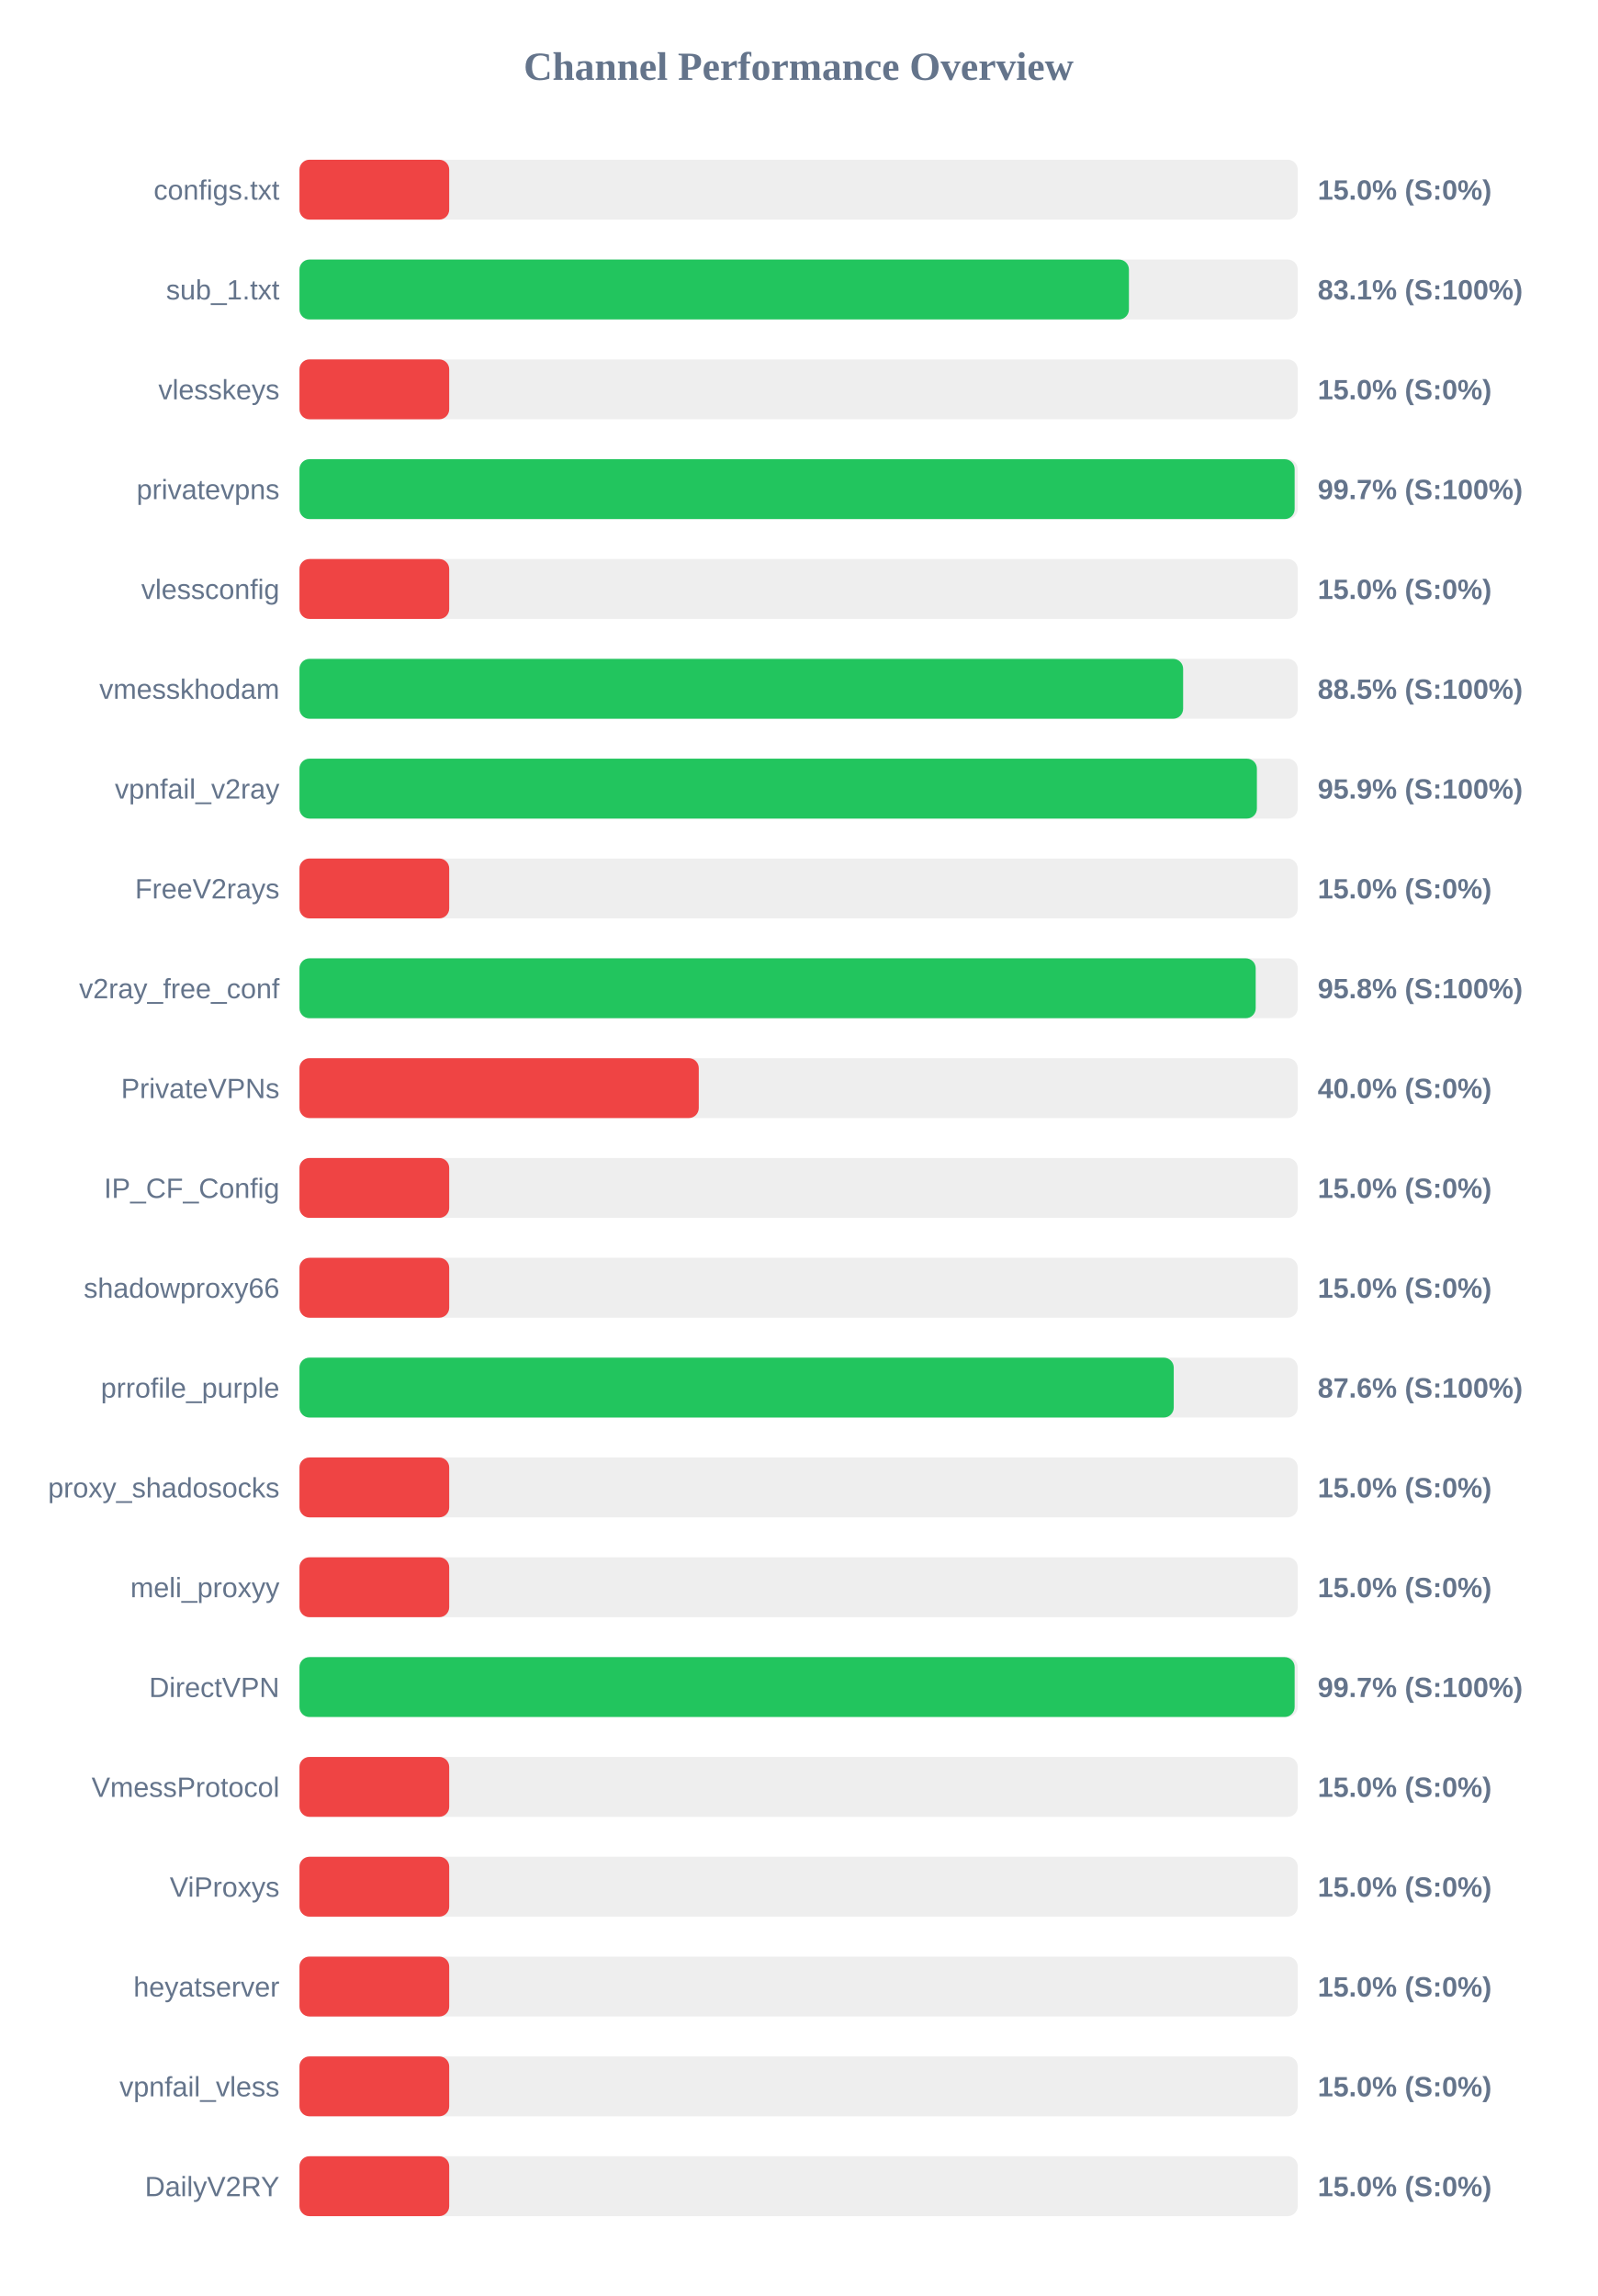
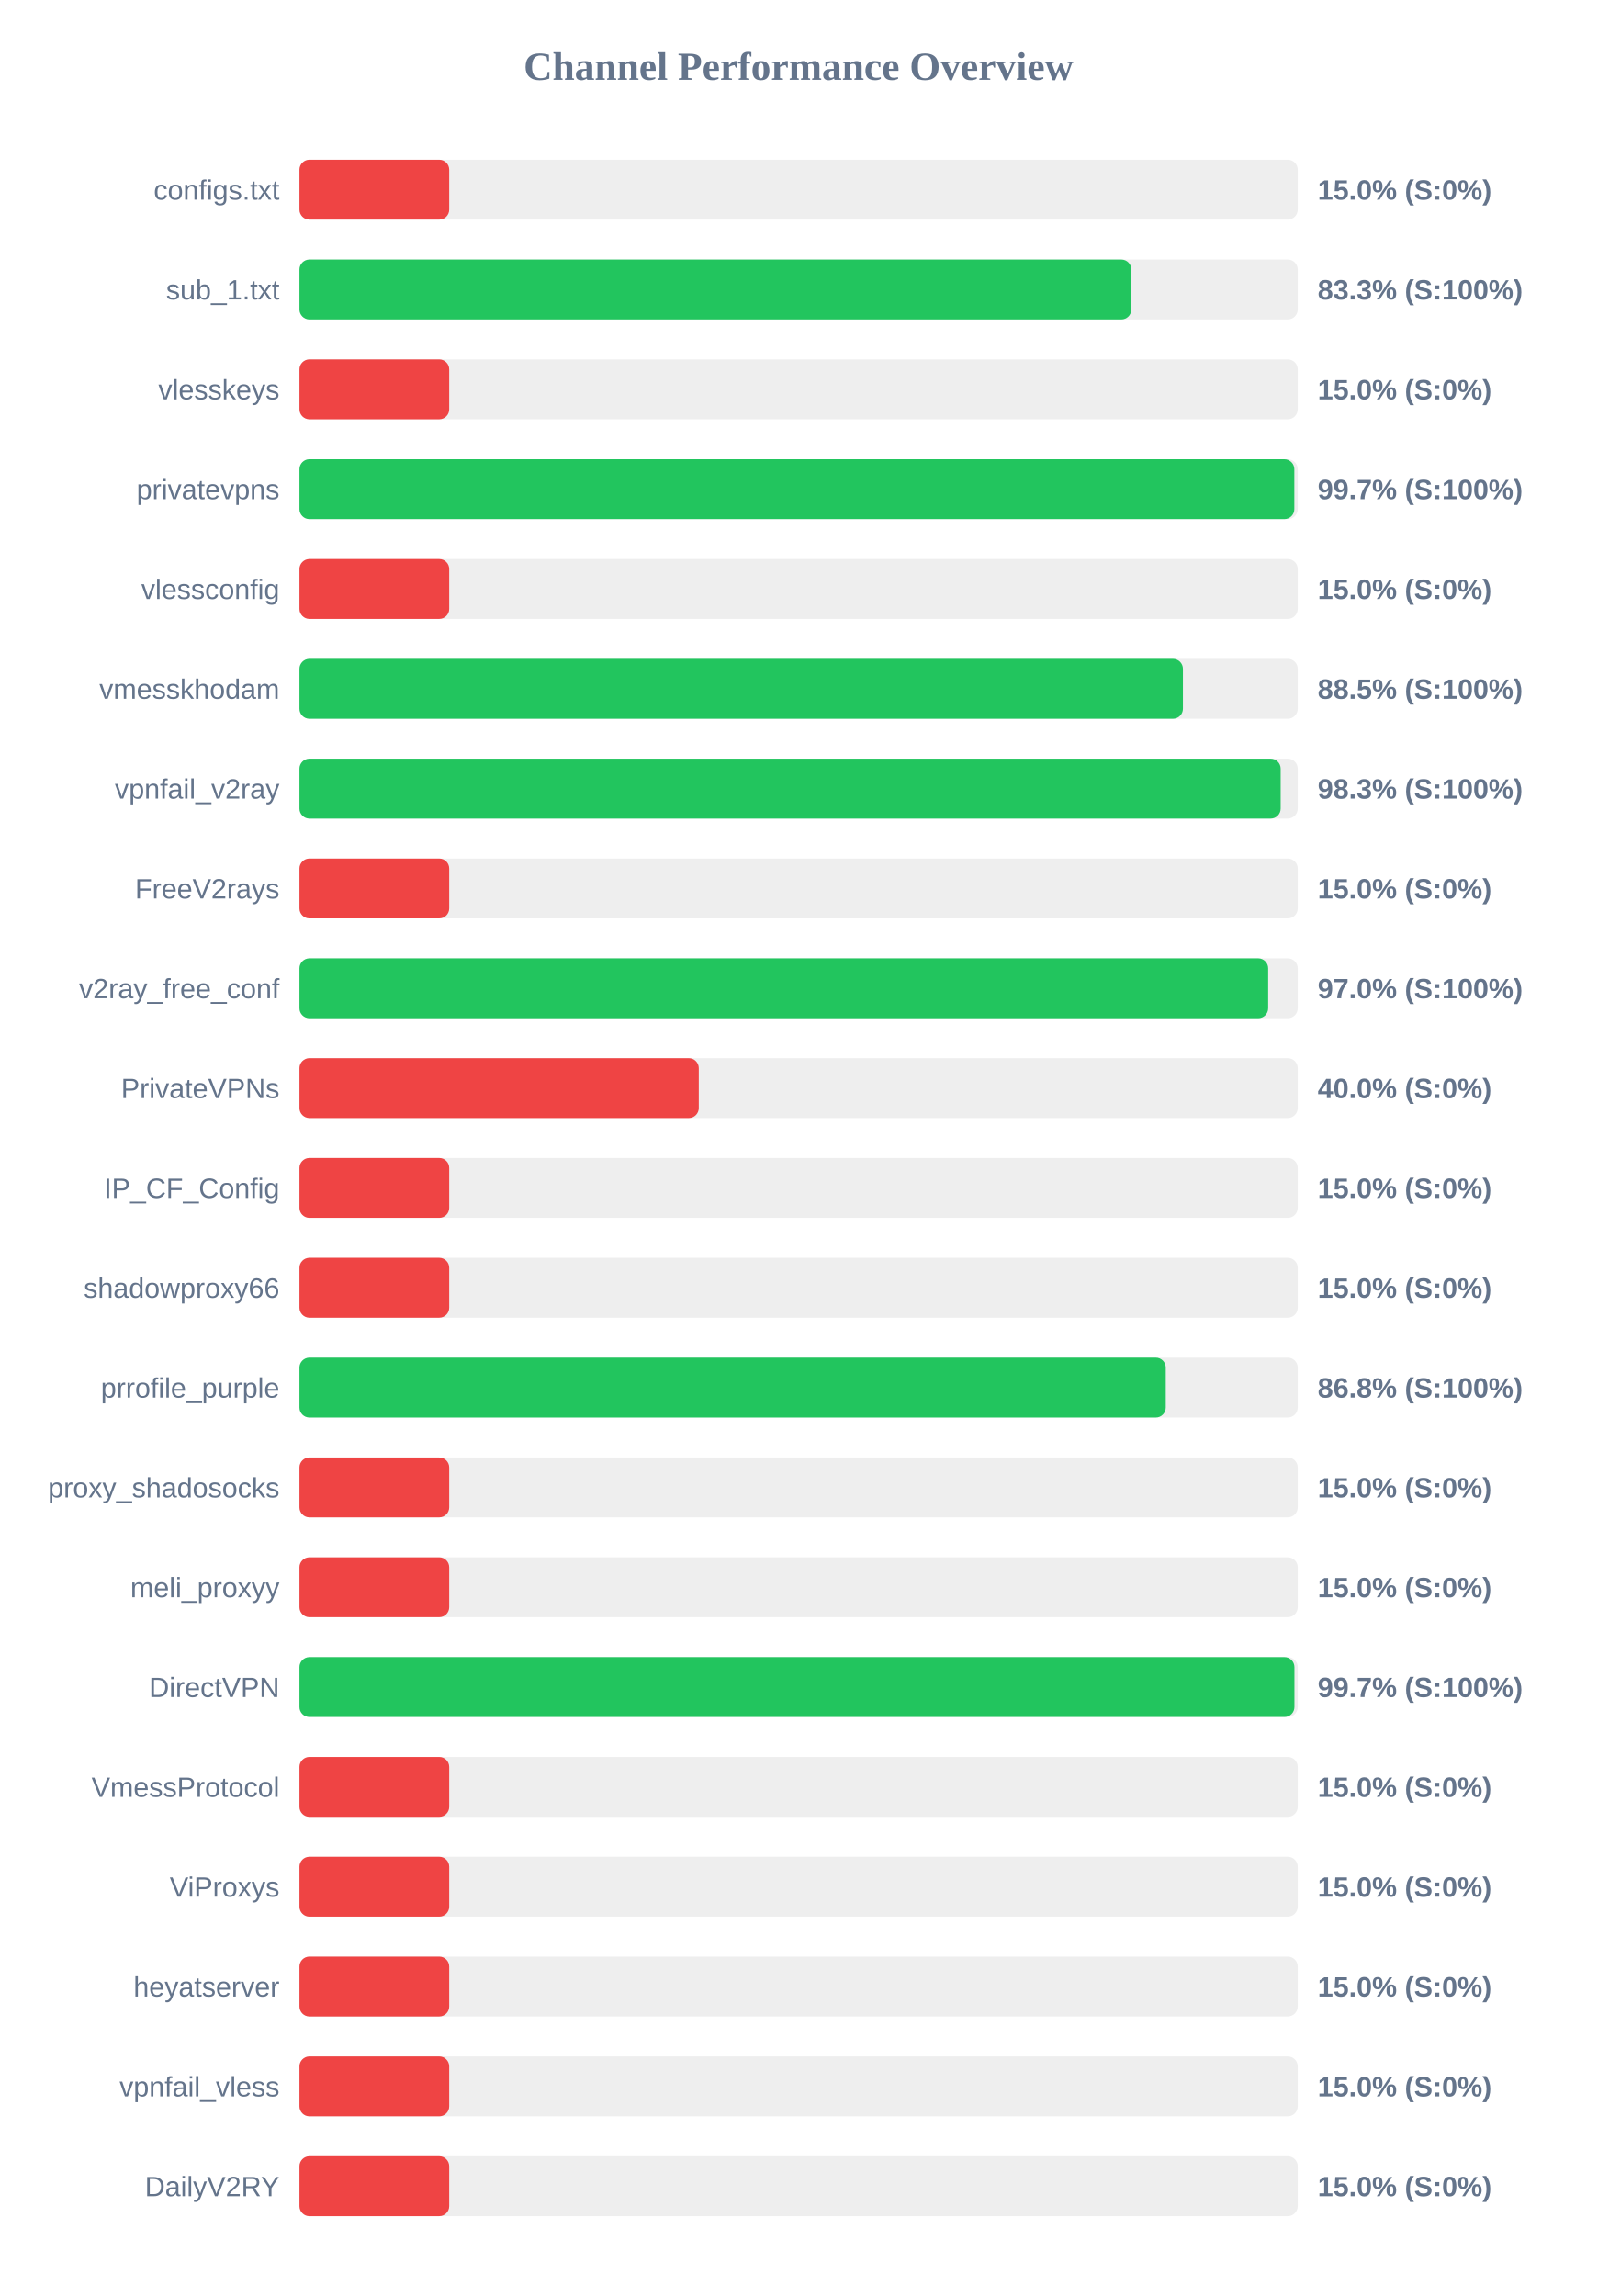
<svg xmlns="http://www.w3.org/2000/svg" width="800" height="1150" version="1.1">
  <style>
        .row { font: 14px Arial; fill: #64748b; }
        .score { font: bold 14px Arial; fill: #64748b; }
    </style>
  <text x="400" y="40" text-anchor="middle" font-size="20px" font-weight="bold" fill="#64748b">Channel Performance Overview</text>
  <rect x="150" y="80" width="500" height="30" fill="#eee" rx="5" />
  <rect x="150" y="80" width="75.0" height="30" fill="#ef4444" rx="5" />
  <text x="140" y="100" text-anchor="end" class="row">configs.txt</text>
  <text x="660" y="100" text-anchor="start" class="score">15.0% (S:0%)</text>
  <rect x="150" y="130" width="500" height="30" fill="#eee" rx="5" />
-   <rect x="150" y="130" width="415.45" height="30" fill="#22c55e" rx="5" />
+   <rect x="150" y="130" width="416.65" height="30" fill="#22c55e" rx="5" />
  <text x="140" y="150" text-anchor="end" class="row">sub_1.txt</text>
-   <text x="660" y="150" text-anchor="start" class="score">83.1% (S:100%)</text>
+   <text x="660" y="150" text-anchor="start" class="score">83.3% (S:100%)</text>
  <rect x="150" y="180" width="500" height="30" fill="#eee" rx="5" />
  <rect x="150" y="180" width="75.0" height="30" fill="#ef4444" rx="5" />
  <text x="140" y="200" text-anchor="end" class="row">vlesskeys</text>
  <text x="660" y="200" text-anchor="start" class="score">15.0% (S:0%)</text>
  <rect x="150" y="230" width="500" height="30" fill="#eee" rx="5" />
-   <rect x="150" y="230" width="498.45" height="30" fill="#22c55e" rx="5" />
+   <rect x="150" y="230" width="498.3" height="30" fill="#22c55e" rx="5" />
  <text x="140" y="250" text-anchor="end" class="row">privatevpns</text>
  <text x="660" y="250" text-anchor="start" class="score">99.7% (S:100%)</text>
  <rect x="150" y="280" width="500" height="30" fill="#eee" rx="5" />
  <rect x="150" y="280" width="75.0" height="30" fill="#ef4444" rx="5" />
  <text x="140" y="300" text-anchor="end" class="row">vlessconfig</text>
  <text x="660" y="300" text-anchor="start" class="score">15.0% (S:0%)</text>
  <rect x="150" y="330" width="500" height="30" fill="#eee" rx="5" />
-   <rect x="150" y="330" width="442.6" height="30" fill="#22c55e" rx="5" />
+   <rect x="150" y="330" width="442.5" height="30" fill="#22c55e" rx="5" />
  <text x="140" y="350" text-anchor="end" class="row">vmesskhodam</text>
  <text x="660" y="350" text-anchor="start" class="score">88.5% (S:100%)</text>
  <rect x="150" y="380" width="500" height="30" fill="#eee" rx="5" />
-   <rect x="150" y="380" width="479.55" height="30" fill="#22c55e" rx="5" />
+   <rect x="150" y="380" width="491.45" height="30" fill="#22c55e" rx="5" />
  <text x="140" y="400" text-anchor="end" class="row">vpnfail_v2ray</text>
-   <text x="660" y="400" text-anchor="start" class="score">95.9% (S:100%)</text>
+   <text x="660" y="400" text-anchor="start" class="score">98.3% (S:100%)</text>
  <rect x="150" y="430" width="500" height="30" fill="#eee" rx="5" />
  <rect x="150" y="430" width="75.0" height="30" fill="#ef4444" rx="5" />
  <text x="140" y="450" text-anchor="end" class="row">FreeV2rays</text>
  <text x="660" y="450" text-anchor="start" class="score">15.0% (S:0%)</text>
  <rect x="150" y="480" width="500" height="30" fill="#eee" rx="5" />
-   <rect x="150" y="480" width="478.95" height="30" fill="#22c55e" rx="5" />
+   <rect x="150" y="480" width="485.2" height="30" fill="#22c55e" rx="5" />
  <text x="140" y="500" text-anchor="end" class="row">v2ray_free_conf</text>
-   <text x="660" y="500" text-anchor="start" class="score">95.8% (S:100%)</text>
+   <text x="660" y="500" text-anchor="start" class="score">97.0% (S:100%)</text>
  <rect x="150" y="530" width="500" height="30" fill="#eee" rx="5" />
  <rect x="150" y="530" width="200.0" height="30" fill="#ef4444" rx="5" />
  <text x="140" y="550" text-anchor="end" class="row">PrivateVPNs</text>
  <text x="660" y="550" text-anchor="start" class="score">40.0% (S:0%)</text>
  <rect x="150" y="580" width="500" height="30" fill="#eee" rx="5" />
  <rect x="150" y="580" width="75.0" height="30" fill="#ef4444" rx="5" />
  <text x="140" y="600" text-anchor="end" class="row">IP_CF_Config</text>
  <text x="660" y="600" text-anchor="start" class="score">15.0% (S:0%)</text>
  <rect x="150" y="630" width="500" height="30" fill="#eee" rx="5" />
  <rect x="150" y="630" width="75.0" height="30" fill="#ef4444" rx="5" />
  <text x="140" y="650" text-anchor="end" class="row">shadowproxy66</text>
  <text x="660" y="650" text-anchor="start" class="score">15.0% (S:0%)</text>
  <rect x="150" y="680" width="500" height="30" fill="#eee" rx="5" />
-   <rect x="150" y="680" width="437.9" height="30" fill="#22c55e" rx="5" />
+   <rect x="150" y="680" width="433.9" height="30" fill="#22c55e" rx="5" />
  <text x="140" y="700" text-anchor="end" class="row">prrofile_purple</text>
-   <text x="660" y="700" text-anchor="start" class="score">87.6% (S:100%)</text>
+   <text x="660" y="700" text-anchor="start" class="score">86.8% (S:100%)</text>
  <rect x="150" y="730" width="500" height="30" fill="#eee" rx="5" />
  <rect x="150" y="730" width="75.0" height="30" fill="#ef4444" rx="5" />
  <text x="140" y="750" text-anchor="end" class="row">proxy_shadosocks</text>
  <text x="660" y="750" text-anchor="start" class="score">15.0% (S:0%)</text>
  <rect x="150" y="780" width="500" height="30" fill="#eee" rx="5" />
  <rect x="150" y="780" width="75.0" height="30" fill="#ef4444" rx="5" />
  <text x="140" y="800" text-anchor="end" class="row">meli_proxyy</text>
  <text x="660" y="800" text-anchor="start" class="score">15.0% (S:0%)</text>
  <rect x="150" y="830" width="500" height="30" fill="#eee" rx="5" />
-   <rect x="150" y="830" width="498.45" height="30" fill="#22c55e" rx="5" />
+   <rect x="150" y="830" width="498.35" height="30" fill="#22c55e" rx="5" />
  <text x="140" y="850" text-anchor="end" class="row">DirectVPN</text>
  <text x="660" y="850" text-anchor="start" class="score">99.7% (S:100%)</text>
  <rect x="150" y="880" width="500" height="30" fill="#eee" rx="5" />
  <rect x="150" y="880" width="75.0" height="30" fill="#ef4444" rx="5" />
  <text x="140" y="900" text-anchor="end" class="row">VmessProtocol</text>
  <text x="660" y="900" text-anchor="start" class="score">15.0% (S:0%)</text>
  <rect x="150" y="930" width="500" height="30" fill="#eee" rx="5" />
  <rect x="150" y="930" width="75.0" height="30" fill="#ef4444" rx="5" />
  <text x="140" y="950" text-anchor="end" class="row">ViProxys</text>
  <text x="660" y="950" text-anchor="start" class="score">15.0% (S:0%)</text>
  <rect x="150" y="980" width="500" height="30" fill="#eee" rx="5" />
  <rect x="150" y="980" width="75.0" height="30" fill="#ef4444" rx="5" />
  <text x="140" y="1000" text-anchor="end" class="row">heyatserver</text>
  <text x="660" y="1000" text-anchor="start" class="score">15.0% (S:0%)</text>
  <rect x="150" y="1030" width="500" height="30" fill="#eee" rx="5" />
  <rect x="150" y="1030" width="75.0" height="30" fill="#ef4444" rx="5" />
  <text x="140" y="1050" text-anchor="end" class="row">vpnfail_vless</text>
  <text x="660" y="1050" text-anchor="start" class="score">15.0% (S:0%)</text>
  <rect x="150" y="1080" width="500" height="30" fill="#eee" rx="5" />
  <rect x="150" y="1080" width="75.0" height="30" fill="#ef4444" rx="5" />
  <text x="140" y="1100" text-anchor="end" class="row">DailyV2RY</text>
  <text x="660" y="1100" text-anchor="start" class="score">15.0% (S:0%)</text>
</svg>
